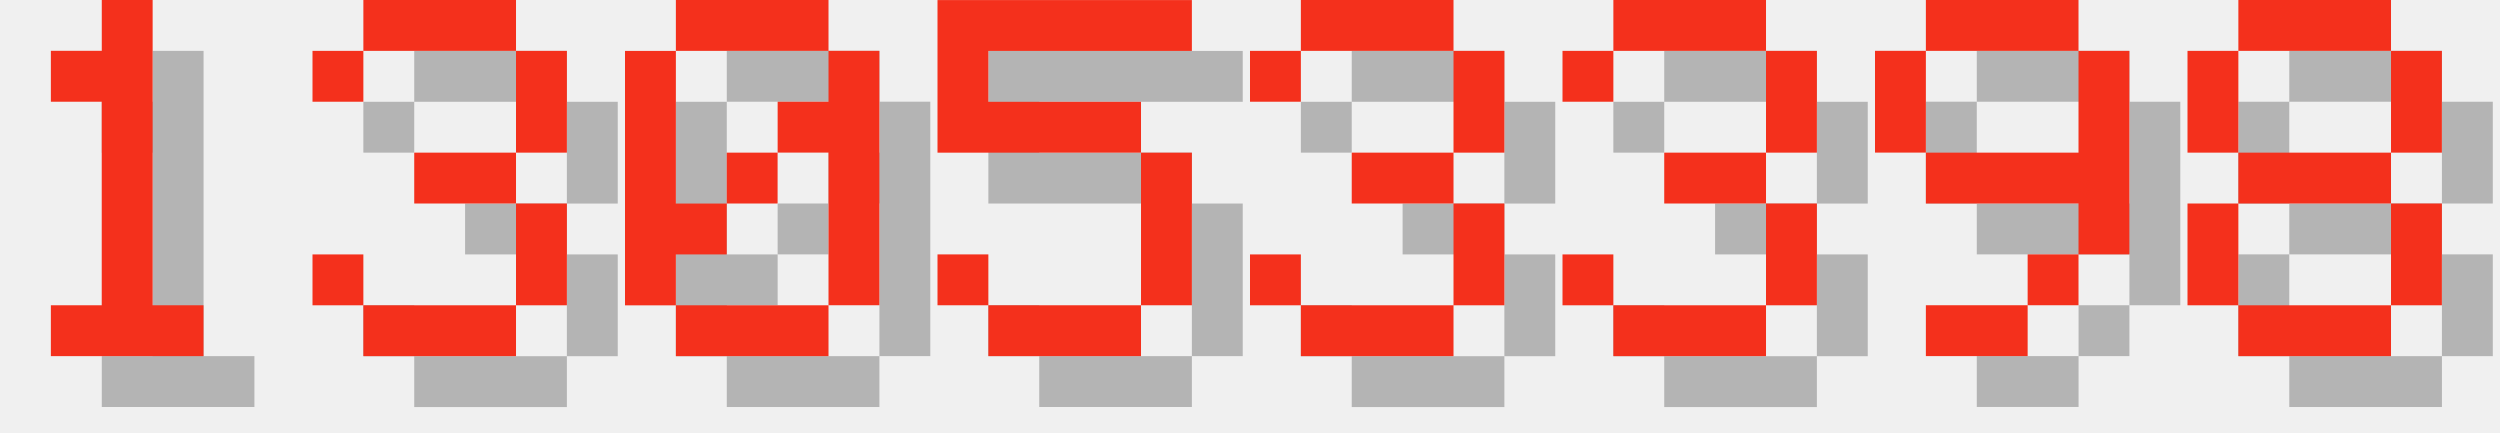
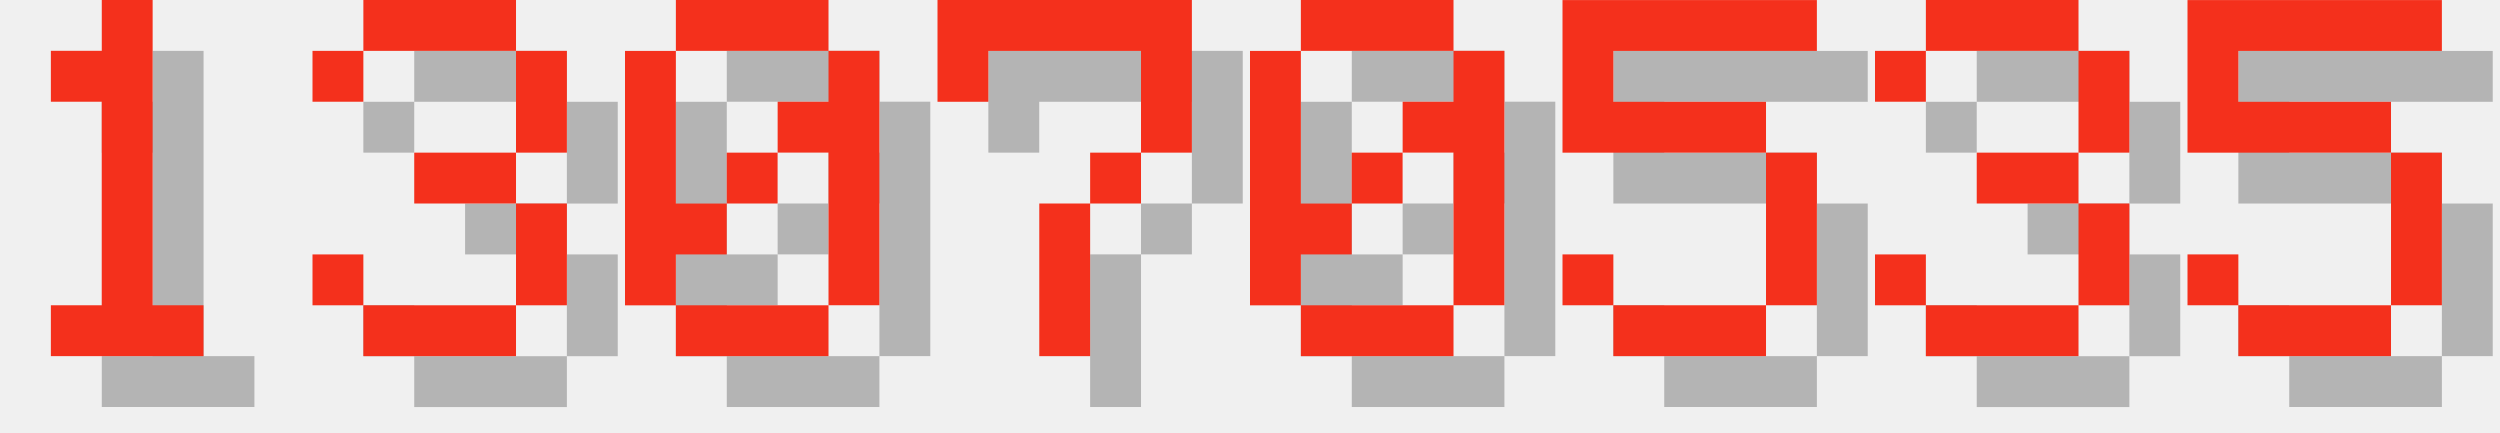
<svg xmlns="http://www.w3.org/2000/svg" version="1.1" width="208.0" height="36">
  <style>
        .text-foreground {
            fill: #F4301C;
        }
        .text-shadow {
            fill: #000000;
            fill-opacity: 0.25;
        }
    </style>
  <g class="digit" id="digit_1" transform="translate(0.0, 0), scale(4)">
    <path id="digit_1_shadow" class="text-shadow" d="m2.117 2.117v1.058h1.058v4.233h-1.058v1.058h3.175v-1.058h-1.058v-6.35h-1.058v1.058h-1.058z" fill-opacity=".5" style="paint-order:stroke fill markers" />
    <path id="digit_1_fg" class="text-foreground" d="m1.058 1.058v1.058h1.058v4.233h-1.058v1.058h3.175v-1.058h-1.058v-6.35h-1.058v1.058h-1.058z" fill="#fff" style="paint-order:stroke fill markers" />
  </g>
  <g class="digit" id="digit_3" transform="translate(26.0, 0), scale(4)">
    <path id="digit_3_shadow" class="text-shadow" d="m1.058 2.117v1.058h1.058v-1.058h3.175v2.117h-2.117v1.058h2.117v2.117h-3.175v-1.058h-1.058v1.058h1.058v1.058h3.175v-1.058h1.058v-2.117h-1.058v-1.058h1.058v-2.117h-1.058v-1.058h-3.175v1.058h-1.058z" fill-opacity=".5" style="paint-order:stroke fill markers" />
    <path id="digit_3_fg" class="text-foreground" d="m0 1.058v1.058h1.058v-1.058h3.175v2.117h-2.117v1.058h2.117v2.117h-3.175v-1.058h-1.058v1.058h1.058v1.058h3.175v-1.058h1.058v-2.117h-1.058v-1.058h1.058v-2.117h-1.058v-1.058h-3.175v1.058h-1.058z" fill="#fff" style="paint-order:stroke fill markers" />
  </g>
  <g class="digit" id="digit_0" transform="translate(52.0, 0), scale(4)">
    <path id="digit_0_shadow" class="text-shadow" d="m2.117 1.058v1.058h3.175v-1.058h-3.175zm3.175 1.058v1.058h-1.058v1.058h1.058v3.175h1.058v-5.292h-1.058zm0 5.292h-3.175v1.058h3.175v-1.058zm-3.175 0v-1.058h1.058v-1.058h-1.058v-3.175h-1.058v5.292h1.058zm1.058-2.117h1.058v-1.058h-1.058v1.058z" fill-opacity=".5" style="paint-order:stroke fill markers" />
    <path id="digit_0_fg" class="text-foreground" d="m1.058 0v1.058h3.175v-1.058h-3.175zm3.175 1.058v1.058h-1.058v1.058h1.058v3.175h1.058v-5.292h-1.058zm0 5.292h-3.175v1.058h3.175v-1.058zm-3.175 0v-1.058h1.058v-1.058h-1.058v-3.175h-1.058v5.292h1.058zm1.058-2.117h1.058v-1.058h-1.058v1.058z" fill="#fff" style="paint-order:stroke fill markers" />
  </g>
-   <g class="digit" id="digit_5" transform="translate(78.0, 0), scale(4)">
+   <g class="digit" id="digit_7" transform="translate(78.0, 0), scale(4)">
+     <path id="digit_7_shadow" class="text-shadow" d="m1.058 1.058 2e-6 2.117h1.058v-1.058h3.175v1.058l2e-7 1.058h-1.058v1.058h-1.058l4e-7 3.175 1.058 1e-7v-3.175h1.058v-1.058h1.058l5e-7 -1.058v-2.117z" fill-opacity=".5" style="paint-order:stroke fill markers" />
+     <path id="digit_7_fg" class="text-foreground" d="m0 0 2e-6 2.117h1.058v-1.058h3.175v1.058l2e-7 1.058h-1.058v1.058h-1.058l4e-7 3.175 1.058 1e-7v-3.175h1.058v-1.058h1.058l5e-7 -1.058v-2.117z" fill="#fff" style="paint-order:stroke fill markers" />
+   </g>
+   <g class="digit" id="digit_0" transform="translate(104.0, 0), scale(4)">
+     <path id="digit_0_shadow" class="text-shadow" d="m2.117 1.058v1.058h3.175v-1.058h-3.175zm3.175 1.058v1.058h-1.058v1.058h1.058v3.175h1.058v-5.292h-1.058zm0 5.292h-3.175v1.058h3.175v-1.058zm-3.175 0v-1.058h1.058v-1.058h-1.058v-3.175h-1.058v5.292h1.058zm1.058-2.117h1.058v-1.058h-1.058v1.058z" fill-opacity=".5" style="paint-order:stroke fill markers" />
+     <path id="digit_0_fg" class="text-foreground" d="m1.058 0v1.058h3.175v-1.058h-3.175zm3.175 1.058v1.058h-1.058v1.058h1.058v3.175h1.058v-5.292h-1.058zm0 5.292h-3.175v1.058h3.175v-1.058zm-3.175 0v-1.058h1.058v-1.058h-1.058v-3.175h-1.058v5.292h1.058zm1.058-2.117h1.058v-1.058h-1.058v1.058z" fill="#fff" style="paint-order:stroke fill markers" />
+   </g>
+   <g class="digit" id="digit_5" transform="translate(130.0, 0), scale(4)">
    <path id="digit_5_shadow" class="text-shadow" d="m1.058 1.058v3.175h4.233v3.175h-3.175v-1.058h-1.058v1.058h1.058v1.058h3.175v-1.058h1.058v-3.175h-1.058v-1.058h-3.175v-1.058h4.233v-1.058h-5.292z" fill-opacity=".5" style="paint-order:stroke fill markers" />
    <path id="digit_5_fg" class="text-foreground" d="m0 0v3.175h4.233v3.175h-3.175v-1.058h-1.058v1.058h1.058v1.058h3.175v-1.058h1.058v-3.175h-1.058v-1.058h-3.175v-1.058h4.233v-1.058h-5.292z" fill="#fff" style="paint-order:stroke fill markers" />
  </g>
-   <g class="digit" id="digit_3" transform="translate(104.0, 0), scale(4)">
+   <g class="digit" id="digit_3" transform="translate(156.0, 0), scale(4)">
    <path id="digit_3_shadow" class="text-shadow" d="m1.058 2.117v1.058h1.058v-1.058h3.175v2.117h-2.117v1.058h2.117v2.117h-3.175v-1.058h-1.058v1.058h1.058v1.058h3.175v-1.058h1.058v-2.117h-1.058v-1.058h1.058v-2.117h-1.058v-1.058h-3.175v1.058h-1.058z" fill-opacity=".5" style="paint-order:stroke fill markers" />
    <path id="digit_3_fg" class="text-foreground" d="m0 1.058v1.058h1.058v-1.058h3.175v2.117h-2.117v1.058h2.117v2.117h-3.175v-1.058h-1.058v1.058h1.058v1.058h3.175v-1.058h1.058v-2.117h-1.058v-1.058h1.058v-2.117h-1.058v-1.058h-3.175v1.058h-1.058z" fill="#fff" style="paint-order:stroke fill markers" />
  </g>
-   <g class="digit" id="digit_3" transform="translate(130.0, 0), scale(4)">
-     <path id="digit_3_shadow" class="text-shadow" d="m1.058 2.117v1.058h1.058v-1.058h3.175v2.117h-2.117v1.058h2.117v2.117h-3.175v-1.058h-1.058v1.058h1.058v1.058h3.175v-1.058h1.058v-2.117h-1.058v-1.058h1.058v-2.117h-1.058v-1.058h-3.175v1.058h-1.058z" fill-opacity=".5" style="paint-order:stroke fill markers" />
-     <path id="digit_3_fg" class="text-foreground" d="m0 1.058v1.058h1.058v-1.058h3.175v2.117h-2.117v1.058h2.117v2.117h-3.175v-1.058h-1.058v1.058h1.058v1.058h3.175v-1.058h1.058v-2.117h-1.058v-1.058h1.058v-2.117h-1.058v-1.058h-3.175v1.058h-1.058z" fill="#fff" style="paint-order:stroke fill markers" />
-   </g>
-   <g class="digit" id="digit_9" transform="translate(156.0, 0), scale(4)">
-     <path id="digit_9_shadow" class="text-shadow" d="m2.117 1.058v1.058h3.175v-1.058h-3.175zm3.175 1.058v2.117h-3.175v1.058h3.175v1.058h1.058v-4.233h-1.058zm0 4.233h-1.058v1.058h1.058v-1.058zm-1.058 1.058h-2.117v1.058h2.117v-1.058zm-2.117-3.175v-2.117h-1.058v2.117h1.058z" fill-opacity=".5" style="paint-order:stroke fill markers" />
-     <path id="digit_9_fg" class="text-foreground" d="m1.058 0v1.058h3.175v-1.058h-3.175zm3.175 1.058v2.117h-3.175v1.058h3.175v1.058h1.058v-4.233h-1.058zm0 4.233h-1.058v1.058h1.058v-1.058zm-1.058 1.058h-2.117v1.058h2.117v-1.058zm-2.117-3.175v-2.117h-1.058v2.117h1.058z" fill="#fff" style="paint-order:stroke fill markers" />
-   </g>
-   <g class="digit" id="digit_8" transform="translate(182.0, 0), scale(4)">
-     <path id="digit_8_shadow" class="text-shadow" d="m2.117 1.058v1.058h3.175v-1.058h-3.175zm3.175 1.058v2.117h1.058v-2.117h-1.058zm0 2.117h-3.175v1.058h3.175v-1.058zm0 1.058v2.117h1.058v-2.117h-1.058zm0 2.117h-3.175v1.058h3.175v-1.058zm-3.175 0v-2.117h-1.058v2.117h1.058zm0-3.175v-2.117h-1.058v2.117h1.058z" fill-opacity=".5" style="paint-order:stroke fill markers" />
-     <path id="digit_8_fg" class="text-foreground" d="m1.058 0v1.058h3.175v-1.058h-3.175zm3.175 1.058v2.117h1.058v-2.117h-1.058zm0 2.117h-3.175v1.058h3.175v-1.058zm0 1.058v2.117h1.058v-2.117h-1.058zm0 2.117h-3.175v1.058h3.175v-1.058zm-3.175 0v-2.117h-1.058v2.117h1.058zm0-3.175v-2.117h-1.058v2.117h1.058z" fill="#fff" style="paint-order:stroke fill markers" />
+   <g class="digit" id="digit_5" transform="translate(182.0, 0), scale(4)">
+     <path id="digit_5_shadow" class="text-shadow" d="m1.058 1.058v3.175h4.233v3.175h-3.175v-1.058h-1.058v1.058h1.058v1.058h3.175v-1.058h1.058v-3.175h-1.058v-1.058h-3.175v-1.058h4.233v-1.058h-5.292z" fill-opacity=".5" style="paint-order:stroke fill markers" />
+     <path id="digit_5_fg" class="text-foreground" d="m0 0v3.175h4.233v3.175h-3.175v-1.058h-1.058v1.058h1.058v1.058h3.175v-1.058h1.058v-3.175h-1.058v-1.058h-3.175v-1.058h4.233v-1.058h-5.292z" fill="#fff" style="paint-order:stroke fill markers" />
  </g>
</svg>
